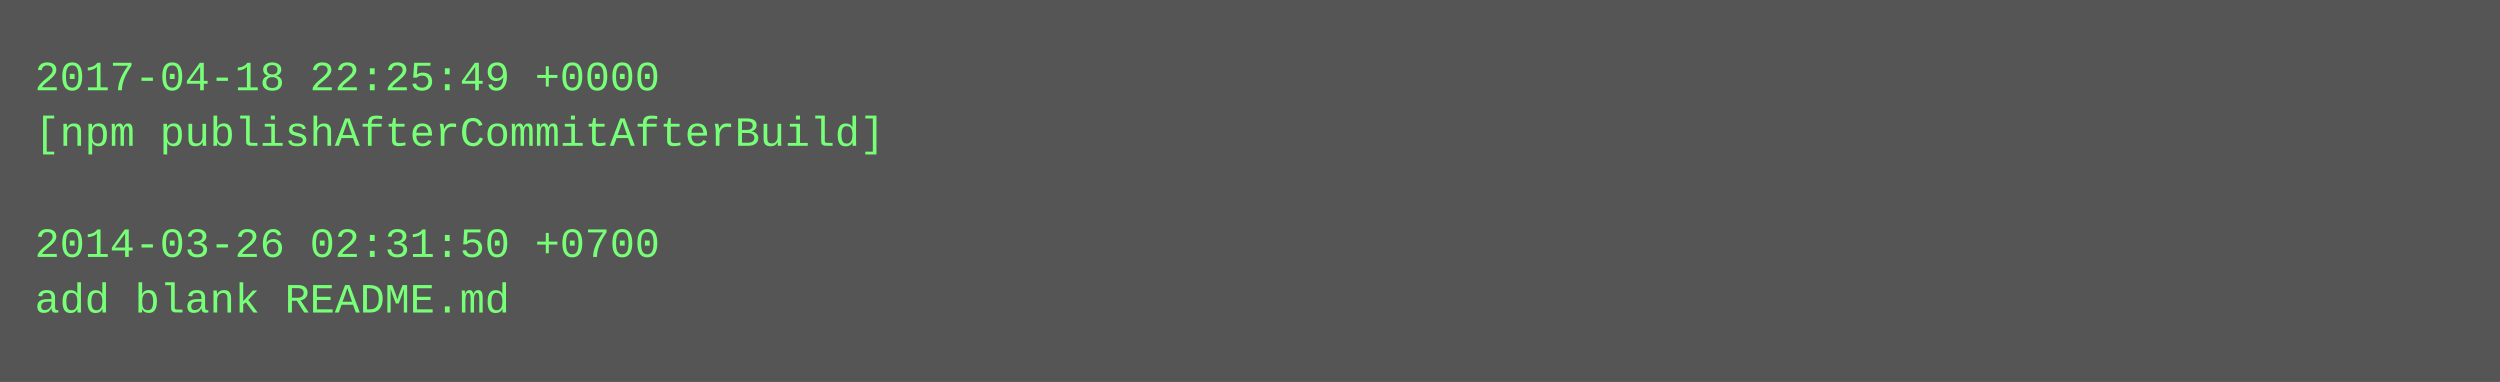
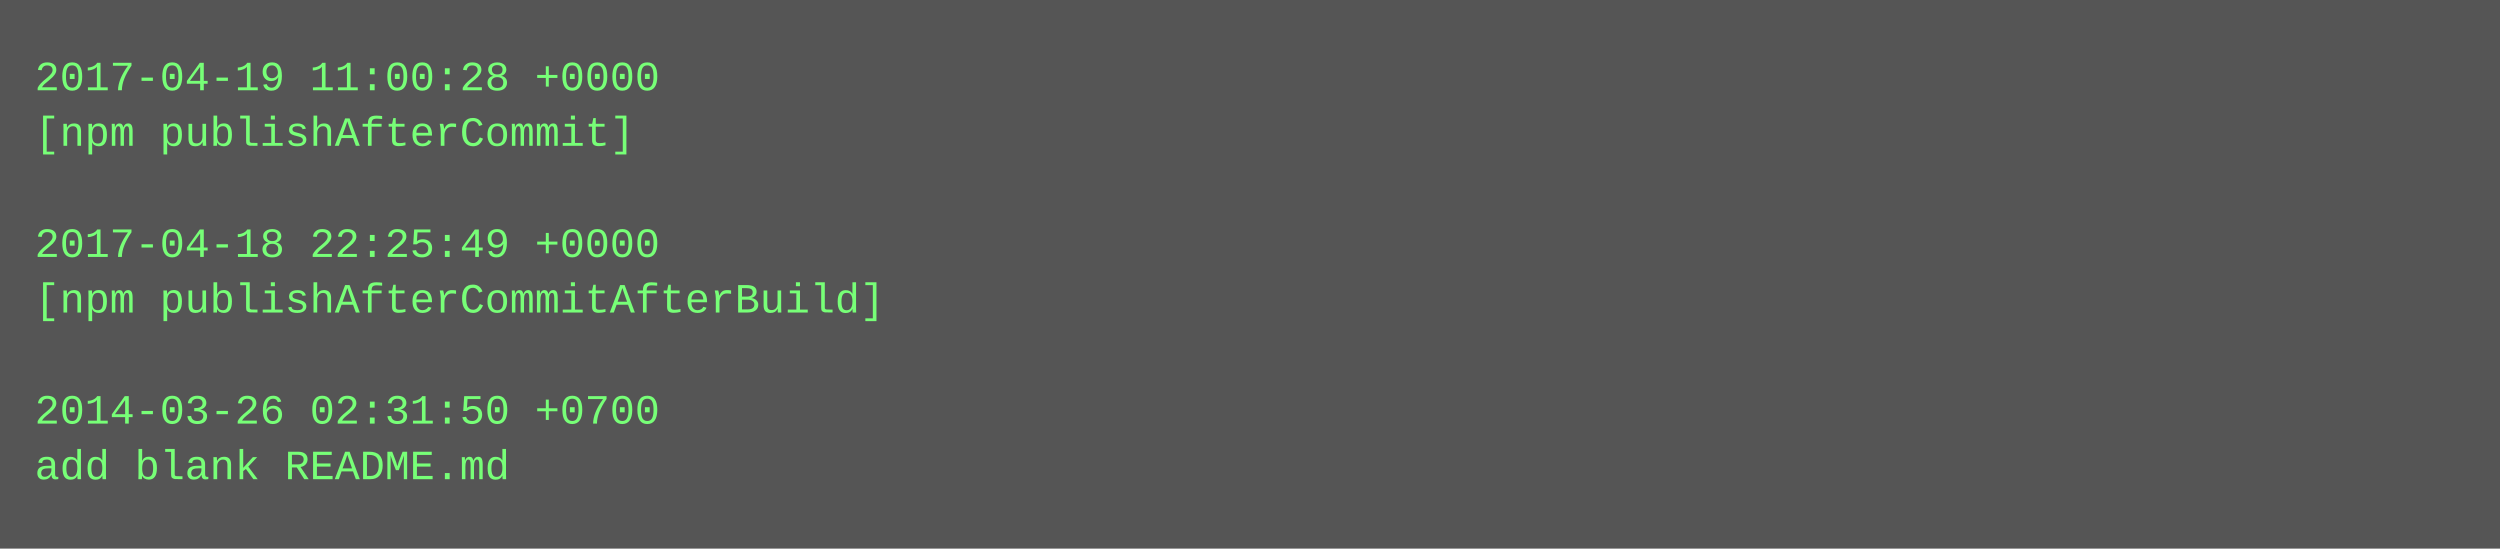
- <svg xmlns="http://www.w3.org/2000/svg" height="110" width="720">
-   <rect height="110" fill="#555" width="720" />
+ <svg xmlns="http://www.w3.org/2000/svg" height="158" width="720">
+   <rect height="158" fill="#555" width="720" />
  <text fill="#7f7" font-family="Courier New" font-size="12" xml:space="preserve">
-     <tspan x="10" y="26">2017-04-18 22:25:49 +0000</tspan>
-     <tspan x="10" y="42">[npm publishAfterCommitAfterBuild]</tspan>
+     <tspan x="10" y="26">2017-04-19 11:00:28 +0000</tspan>
+     <tspan x="10" y="42">[npm publishAfterCommit]</tspan>
    <tspan x="10" y="58" />
-     <tspan x="10" y="74">2014-03-26 02:31:50 +0700</tspan>
-     <tspan x="10" y="90">add blank README.md</tspan>
+     <tspan x="10" y="74">2017-04-18 22:25:49 +0000</tspan>
+     <tspan x="10" y="90">[npm publishAfterCommitAfterBuild]</tspan>
+     <tspan x="10" y="106" />
+     <tspan x="10" y="122">2014-03-26 02:31:50 +0700</tspan>
+     <tspan x="10" y="138">add blank README.md</tspan>
  </text>
</svg>
